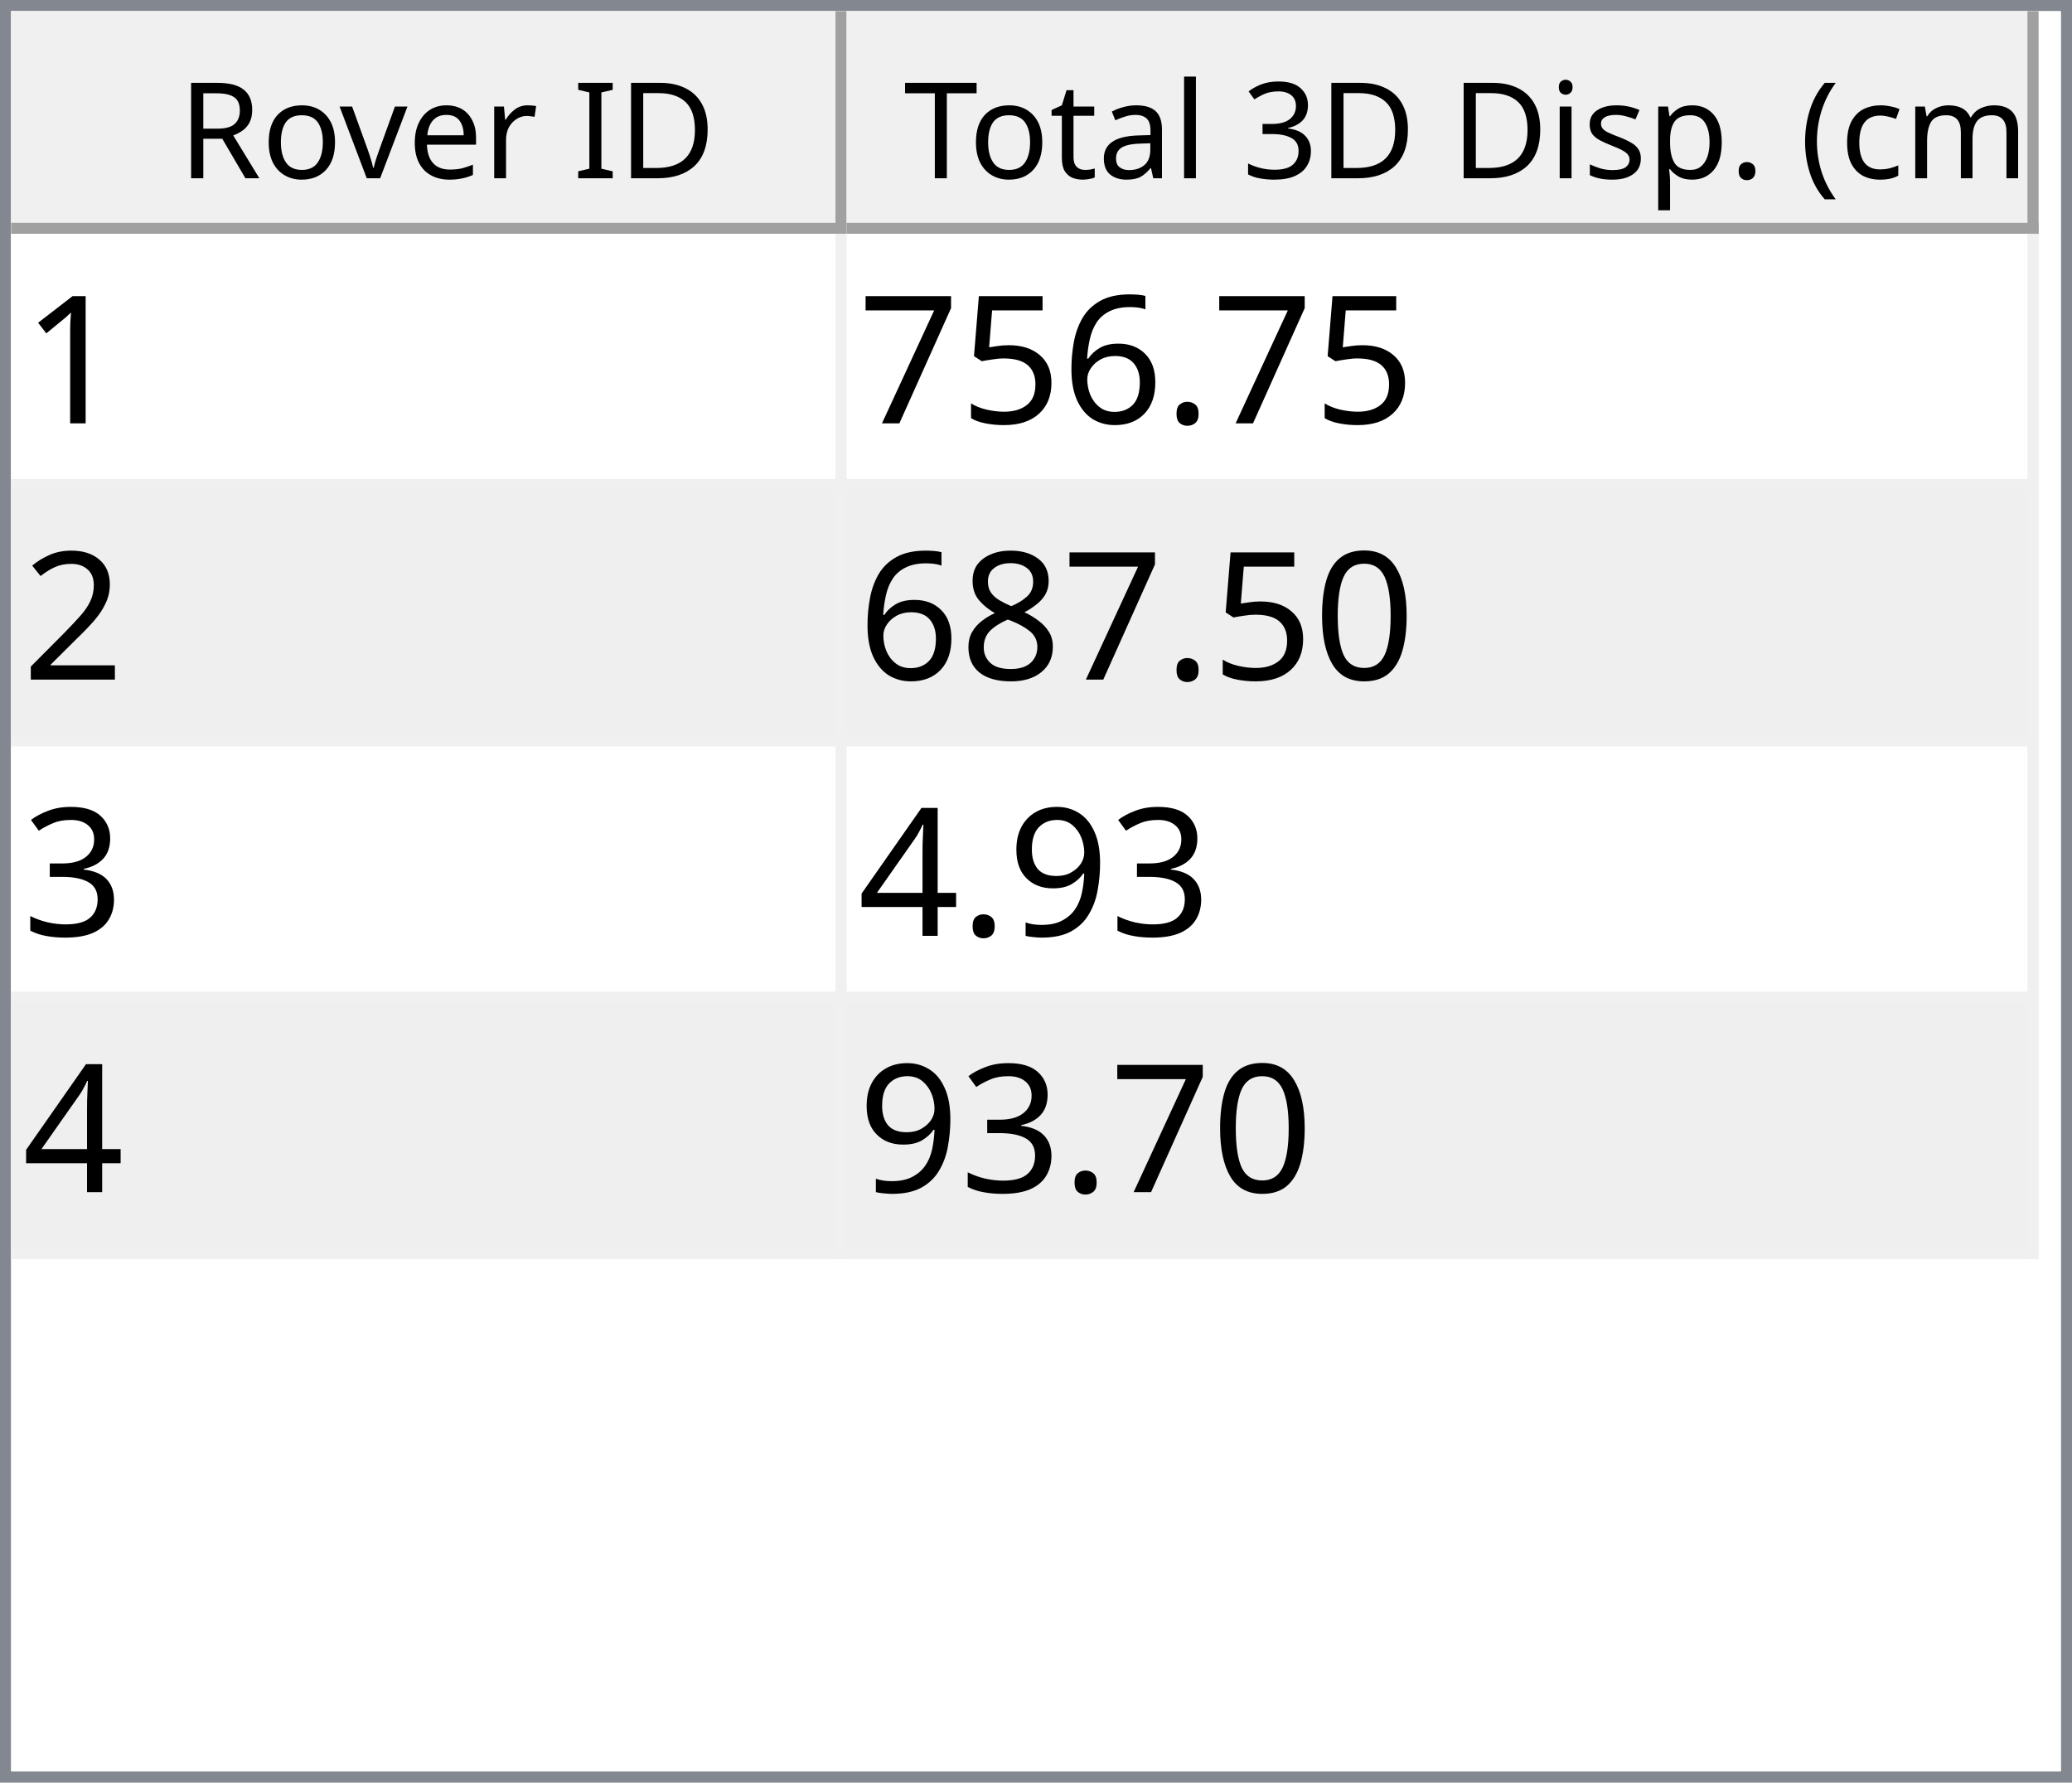
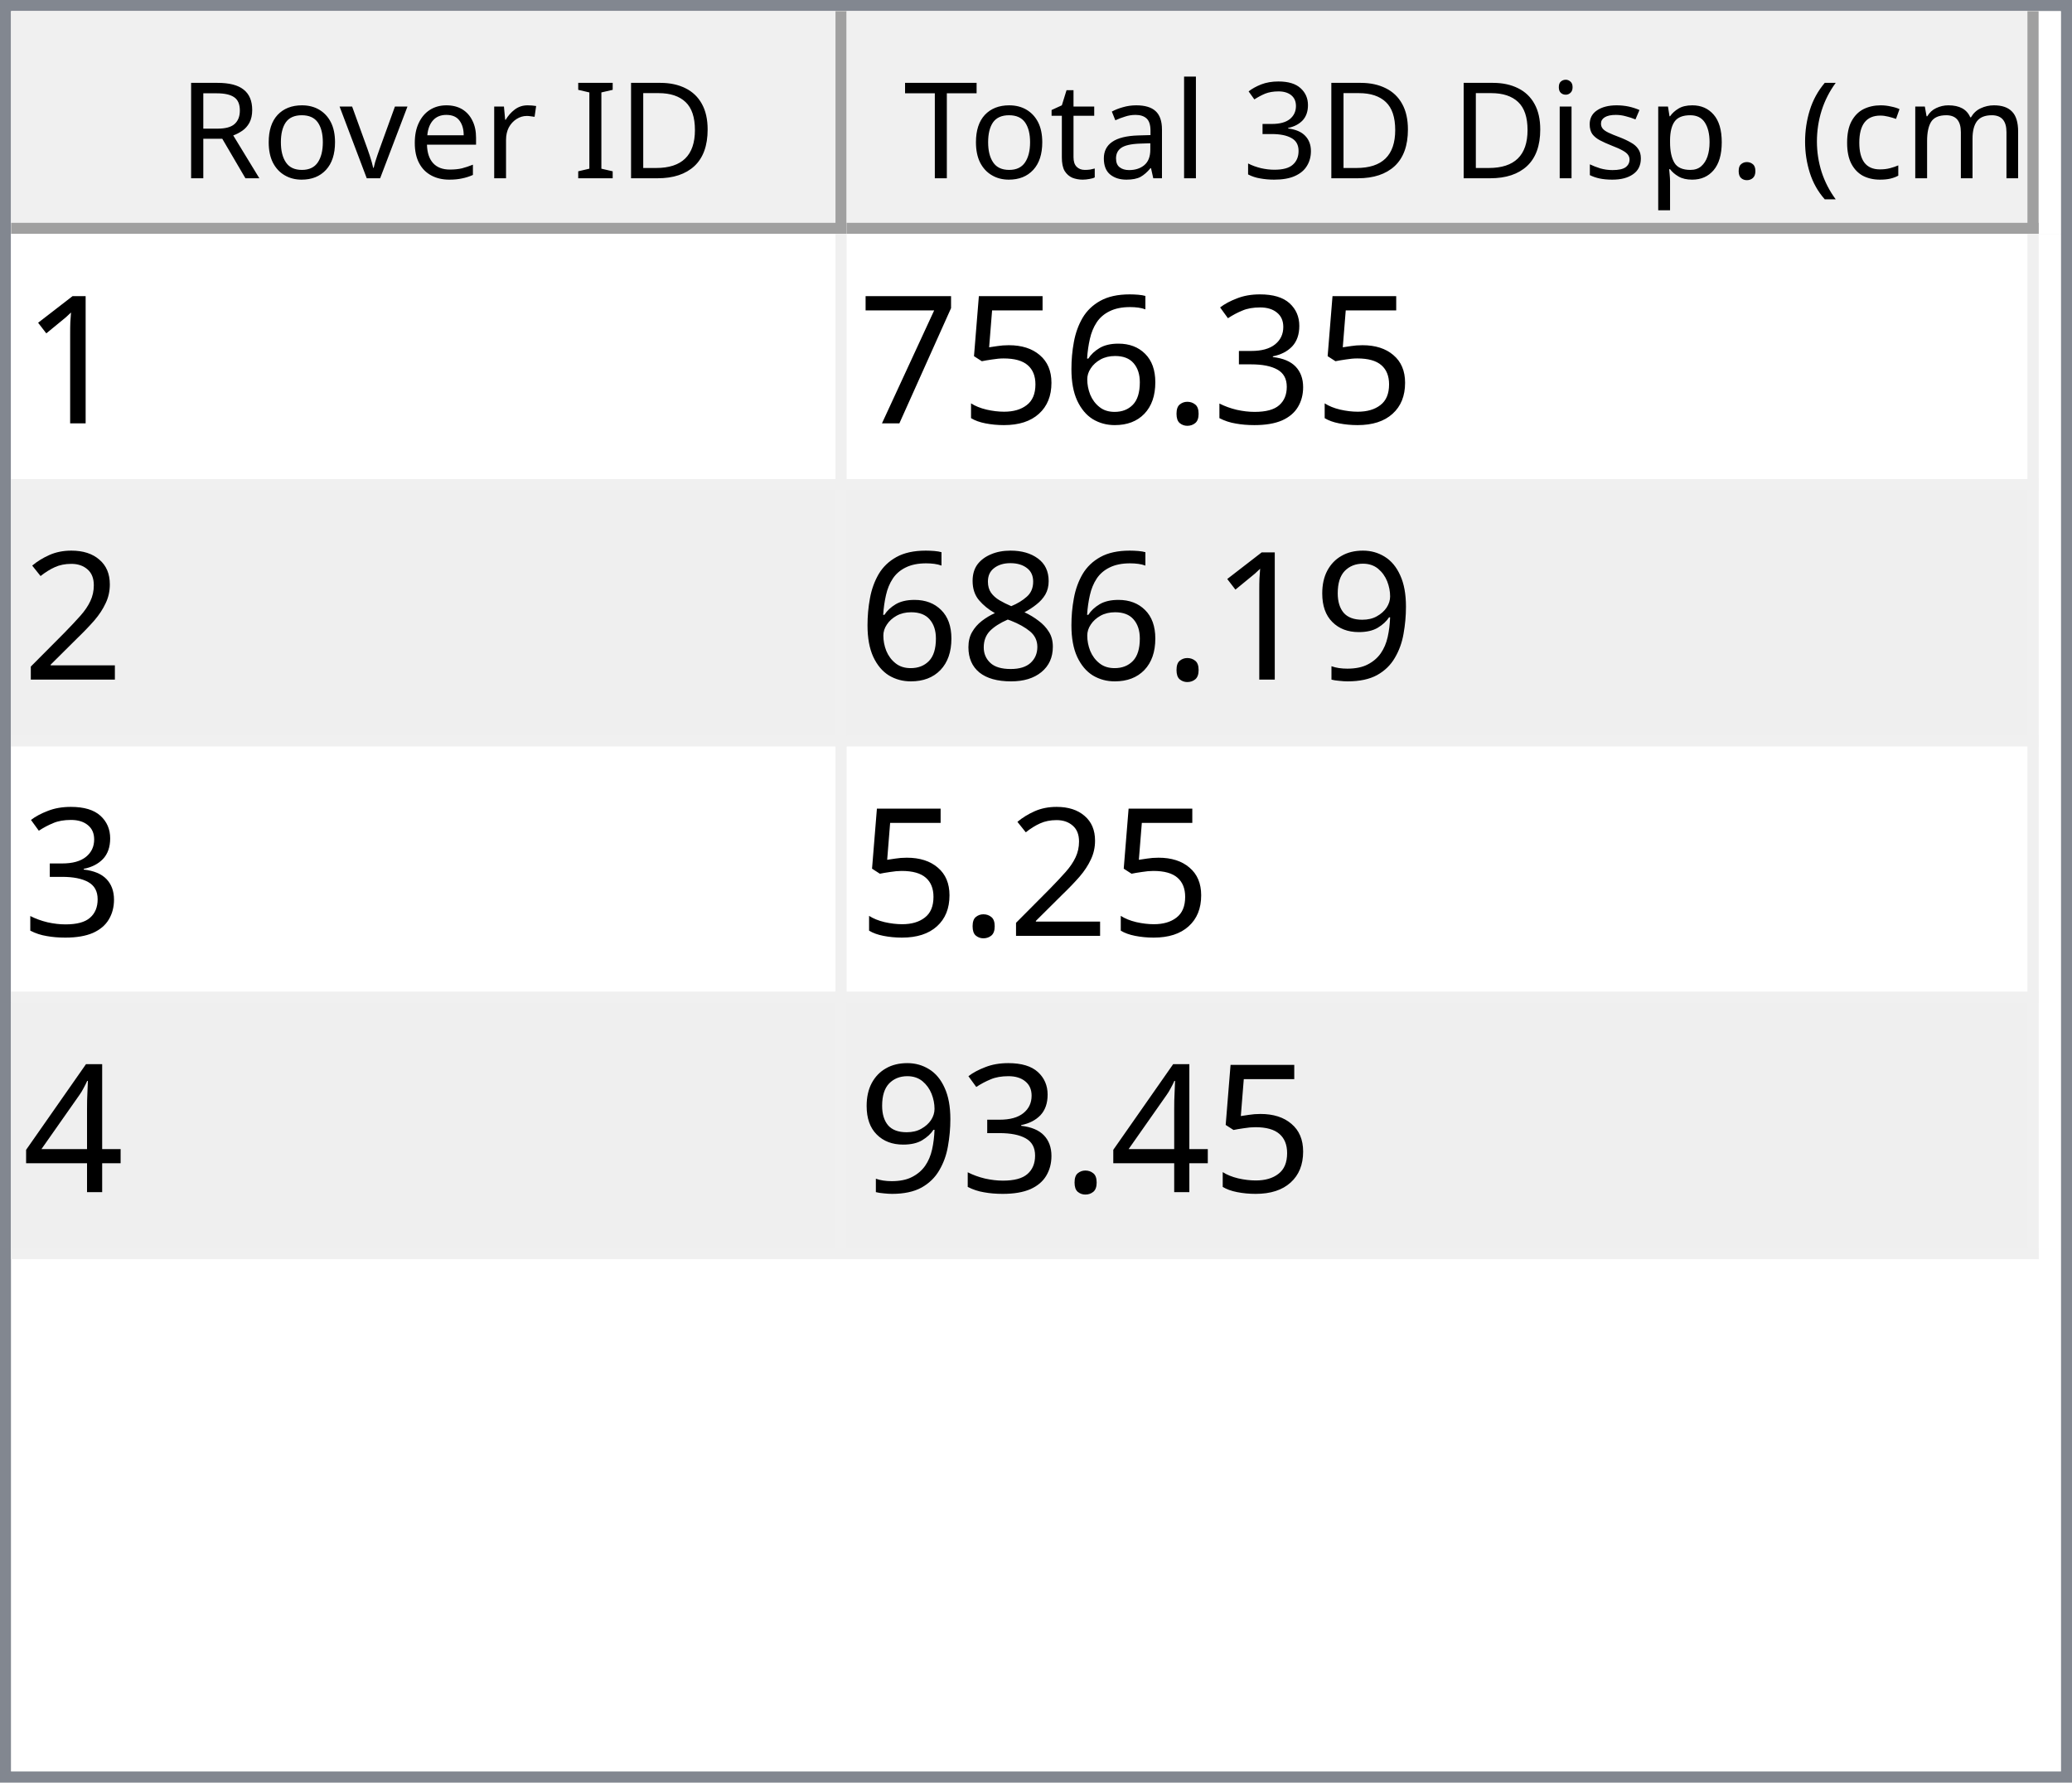
<svg xmlns="http://www.w3.org/2000/svg" style="fill-opacity:1; color-rendering:auto; color-interpolation:auto; text-rendering:auto; stroke:black; stroke-linecap:square; stroke-miterlimit:10; shape-rendering:auto; stroke-opacity:1; fill:black; stroke-dasharray:none; font-weight:normal; stroke-width:1; font-family:'Dialog'; font-style:normal; stroke-linejoin:miter; font-size:12px; stroke-dashoffset:0; image-rendering:auto;" width="186" height="160">
  <defs id="genericDefs" />
  <g>
    <defs id="defs1">
      <clipPath clipPathUnits="userSpaceOnUse" id="clipPath1">
        <path d="M0 0 L186 0 L186 160 L0 160 L0 0 Z" />
      </clipPath>
      <clipPath clipPathUnits="userSpaceOnUse" id="clipPath2">
        <path d="M0 0 L0 160 L186 160 L186 0 Z" />
      </clipPath>
      <clipPath clipPathUnits="userSpaceOnUse" id="clipPath3">
        <path d="M0 0 L0 20 L184 20 L184 0 Z" />
      </clipPath>
      <clipPath clipPathUnits="userSpaceOnUse" id="clipPath4">
        <path d="M0 0 L0 20 L75 20 L75 0 Z" />
      </clipPath>
      <clipPath clipPathUnits="userSpaceOnUse" id="clipPath5">
        <path d="M1 1 L1 19 L74 19 L74 1 Z" />
      </clipPath>
      <clipPath clipPathUnits="userSpaceOnUse" id="clipPath6">
        <path d="M0 0 L0 18 L73 18 L73 0 Z" />
      </clipPath>
      <clipPath clipPathUnits="userSpaceOnUse" id="clipPath7">
        <path d="M-0.5 -0.5 L-0.5 19.5 L74.5 19.5 L74.5 -0.5 Z" />
      </clipPath>
      <clipPath clipPathUnits="userSpaceOnUse" id="clipPath8">
        <path d="M0 0 L0 20 L107 20 L107 0 Z" />
      </clipPath>
      <clipPath clipPathUnits="userSpaceOnUse" id="clipPath9">
        <path d="M1 1 L1 19 L106 19 L106 1 Z" />
      </clipPath>
      <clipPath clipPathUnits="userSpaceOnUse" id="clipPath10">
        <path d="M0 0 L0 18 L105 18 L105 0 Z" />
      </clipPath>
      <clipPath clipPathUnits="userSpaceOnUse" id="clipPath11">
        <path d="M-0.5 -0.5 L-0.5 19.5 L106.5 19.5 L106.5 -0.5 Z" />
      </clipPath>
      <clipPath clipPathUnits="userSpaceOnUse" id="clipPath12">
        <path d="M0 0 L0 138 L184 138 L184 0 Z" />
      </clipPath>
      <clipPath clipPathUnits="userSpaceOnUse" id="clipPath13">
        <path d="M0 0 L0 92 L182 92 L182 0 Z" />
      </clipPath>
      <clipPath clipPathUnits="userSpaceOnUse" id="clipPath14">
        <path d="M-0.5 -0.5 L-0.5 91.5 L181.5 91.5 L181.5 -0.5 Z" />
      </clipPath>
      <clipPath clipPathUnits="userSpaceOnUse" id="clipPath15">
        <path d="M0 0 L0 22 L74 22 L74 0 Z" />
      </clipPath>
      <clipPath clipPathUnits="userSpaceOnUse" id="clipPath16">
        <path d="M0 0 L0 22 L106 22 L106 0 Z" />
      </clipPath>
      <font horiz-adv-x="64.551" id="font1">
        <font-face ascent="107.91" descent="25.098" units-per-em="100" style="font-style:normal; font-family:Segoe UI; font-weight:normal;" />
        <missing-glyph horiz-adv-x="64.551" d="M8.109 0 L8.109 68.266 L56.453 68.266 L56.453 0 L8.109 0 ZM15.328 7.234 L49.219 7.234 L49.219 61.031 L15.328 61.031 L15.328 7.234 Z" />
        <glyph unicode="D" horiz-adv-x="70.117" d="M9.188 0 L9.188 70.016 L28.516 70.016 Q65.531 70.016 65.531 35.891 Q65.531 19.672 55.25 9.836 Q44.969 0 27.734 0 L9.188 0 ZM17.391 62.594 L17.391 7.422 L27.828 7.422 Q41.609 7.422 49.273 14.797 Q56.938 22.172 56.938 35.688 Q56.938 62.594 28.328 62.594 L17.391 62.594 Z" />
        <glyph unicode="I" horiz-adv-x="26.611" d="M17.391 0 L9.188 0 L9.188 70.016 L17.391 70.016 L17.391 0 Z" />
        <glyph unicode=" " horiz-adv-x="27.393" d="" />
        <glyph unicode="r" horiz-adv-x="34.766" d="M34.188 41.891 Q32.078 43.5 28.125 43.5 Q23 43.5 19.555 38.672 Q16.109 33.844 16.109 25.484 L16.109 0 L8.109 0 L8.109 50 L16.109 50 L16.109 39.703 L16.312 39.703 Q18.016 44.969 21.531 47.922 Q25.047 50.875 29.391 50.875 Q32.516 50.875 34.188 50.203 L34.188 41.891 Z" />
        <glyph unicode="e" horiz-adv-x="52.295" d="M48.297 23 L12.984 23 Q13.188 14.656 17.484 10.109 Q21.781 5.562 29.297 5.562 Q37.75 5.562 44.828 11.141 L44.828 3.609 Q38.234 -1.172 27.391 -1.172 Q16.797 -1.172 10.742 5.641 Q4.688 12.453 4.688 24.812 Q4.688 36.469 11.305 43.82 Q17.922 51.172 27.734 51.172 Q37.547 51.172 42.922 44.828 Q48.297 38.484 48.297 27.203 L48.297 23 ZM40.094 29.781 Q40.047 36.719 36.75 40.578 Q33.453 44.438 27.594 44.438 Q21.922 44.438 17.969 40.383 Q14.016 36.328 13.094 29.781 L40.094 29.781 Z" />
        <glyph unicode="v" horiz-adv-x="47.9" d="M47.406 50 L27.484 0 L19.625 0 L0.688 50 L9.469 50 L22.172 13.672 Q23.578 9.672 23.922 6.688 L24.125 6.688 Q24.609 10.453 25.688 13.484 L38.969 50 L47.406 50 Z" />
        <glyph unicode="o" horiz-adv-x="58.594" d="M29 -1.172 Q17.922 -1.172 11.305 5.836 Q4.688 12.844 4.688 24.422 Q4.688 37.016 11.57 44.094 Q18.453 51.172 30.172 51.172 Q41.359 51.172 47.633 44.289 Q53.906 37.406 53.906 25.203 Q53.906 13.234 47.141 6.031 Q40.375 -1.172 29 -1.172 ZM29.594 44.438 Q21.875 44.438 17.383 39.188 Q12.891 33.938 12.891 24.703 Q12.891 15.828 17.43 10.695 Q21.969 5.562 29.594 5.562 Q37.359 5.562 41.531 10.594 Q45.703 15.625 45.703 24.906 Q45.703 34.281 41.531 39.359 Q37.359 44.438 29.594 44.438 Z" />
        <glyph unicode="R" horiz-adv-x="59.814" d="M59.375 0 L49.609 0 L37.891 19.625 Q36.281 22.359 34.766 24.289 Q33.25 26.219 31.664 27.438 Q30.078 28.656 28.25 29.219 Q26.422 29.781 24.125 29.781 L17.391 29.781 L17.391 0 L9.188 0 L9.188 70.016 L30.078 70.016 Q34.672 70.016 38.555 68.867 Q42.438 67.719 45.289 65.375 Q48.141 63.031 49.758 59.547 Q51.375 56.062 51.375 51.375 Q51.375 47.703 50.273 44.656 Q49.172 41.609 47.148 39.211 Q45.125 36.812 42.266 35.133 Q39.406 33.453 35.844 32.516 L35.844 32.328 Q37.594 31.547 38.891 30.547 Q40.188 29.547 41.359 28.18 Q42.531 26.812 43.68 25.078 Q44.828 23.344 46.234 21.047 L59.375 0 ZM17.391 62.594 L17.391 37.203 L28.516 37.203 Q31.594 37.203 34.203 38.133 Q36.812 39.062 38.719 40.797 Q40.625 42.531 41.703 45.047 Q42.781 47.562 42.781 50.688 Q42.781 56.297 39.141 59.445 Q35.5 62.594 28.609 62.594 L17.391 62.594 Z" />
        <glyph unicode=")" horiz-adv-x="30.176" d="M8.297 -15.922 L1.172 -15.922 Q16.406 2.344 16.406 26.812 Q16.406 51.469 1.078 70.016 L8.297 70.016 Q23.531 52.156 23.531 26.703 Q23.531 1.375 8.297 -15.922 Z" />
        <glyph unicode="m" horiz-adv-x="86.133" d="M79.109 0 L71.094 0 L71.094 28.719 Q71.094 37.016 68.531 40.727 Q65.969 44.438 59.906 44.438 Q54.781 44.438 51.195 39.75 Q47.609 35.062 47.609 28.516 L47.609 0 L39.594 0 L39.594 29.688 Q39.594 44.438 28.219 44.438 Q22.953 44.438 19.531 40.016 Q16.109 35.594 16.109 28.516 L16.109 0 L8.109 0 L8.109 50 L16.109 50 L16.109 42.094 L16.312 42.094 Q21.625 51.172 31.844 51.172 Q36.969 51.172 40.773 48.312 Q44.578 45.453 46 40.828 Q51.562 51.172 62.594 51.172 Q79.109 51.172 79.109 30.812 L79.109 0 Z" />
        <glyph unicode="c" horiz-adv-x="46.191" d="M42.188 2.297 Q36.422 -1.172 28.516 -1.172 Q17.828 -1.172 11.258 5.789 Q4.688 12.75 4.688 23.828 Q4.688 36.188 11.766 43.68 Q18.844 51.172 30.672 51.172 Q37.25 51.172 42.281 48.734 L42.281 40.531 Q36.719 44.438 30.375 44.438 Q22.703 44.438 17.797 38.945 Q12.891 33.453 12.891 24.516 Q12.891 15.719 17.508 10.641 Q22.125 5.562 29.891 5.562 Q36.422 5.562 42.188 9.906 L42.188 2.297 Z" />
        <glyph unicode="(" horiz-adv-x="30.176" d="M29.109 -15.922 L21.969 -15.922 Q6.844 1.375 6.844 26.703 Q6.844 52.156 21.969 70.016 L29.203 70.016 Q13.875 51.469 13.875 26.812 Q13.875 2.344 29.109 -15.922 Z" />
        <glyph unicode="." horiz-adv-x="21.68" d="M10.891 -1.078 Q8.641 -1.078 7.055 0.539 Q5.469 2.156 5.469 4.391 Q5.469 6.641 7.055 8.273 Q8.641 9.906 10.891 9.906 Q13.188 9.906 14.797 8.273 Q16.406 6.641 16.406 4.391 Q16.406 2.156 14.797 0.539 Q13.188 -1.078 10.891 -1.078 Z" />
        <glyph unicode="p" horiz-adv-x="58.789" d="M16.312 7.234 L16.109 7.234 L16.109 -23 L8.109 -23 L8.109 50 L16.109 50 L16.109 41.219 L16.312 41.219 Q22.219 51.172 33.594 51.172 Q43.266 51.172 48.688 44.461 Q54.109 37.75 54.109 26.469 Q54.109 13.922 48 6.375 Q41.891 -1.172 31.297 -1.172 Q21.578 -1.172 16.312 7.234 ZM16.109 27.391 L16.109 20.406 Q16.109 14.203 20.141 9.883 Q24.172 5.562 30.375 5.562 Q37.641 5.562 41.773 11.133 Q45.906 16.703 45.906 26.609 Q45.906 34.969 42.047 39.703 Q38.188 44.438 31.594 44.438 Q24.609 44.438 20.359 39.578 Q16.109 34.719 16.109 27.391 Z" />
        <glyph unicode="s" horiz-adv-x="42.432" d="M5.078 1.812 L5.078 10.406 Q11.625 5.562 19.484 5.562 Q30.031 5.562 30.031 12.594 Q30.031 14.594 29.125 15.992 Q28.219 17.391 26.68 18.461 Q25.141 19.531 23.07 20.383 Q21 21.234 18.609 22.172 Q15.281 23.484 12.766 24.828 Q10.25 26.172 8.57 27.859 Q6.891 29.547 6.031 31.695 Q5.172 33.844 5.172 36.719 Q5.172 40.234 6.789 42.945 Q8.406 45.656 11.086 47.484 Q13.766 49.312 17.211 50.242 Q20.656 51.172 24.312 51.172 Q30.812 51.172 35.938 48.922 L35.938 40.828 Q30.422 44.438 23.25 44.438 Q21 44.438 19.195 43.922 Q17.391 43.406 16.094 42.477 Q14.797 41.547 14.086 40.258 Q13.375 38.969 13.375 37.406 Q13.375 35.453 14.086 34.133 Q14.797 32.812 16.164 31.789 Q17.531 30.766 19.484 29.938 Q21.438 29.109 23.922 28.125 Q27.25 26.859 29.883 25.516 Q32.516 24.172 34.375 22.484 Q36.234 20.797 37.234 18.602 Q38.234 16.406 38.234 13.375 Q38.234 9.672 36.602 6.938 Q34.969 4.203 32.234 2.398 Q29.5 0.594 25.93 -0.289 Q22.359 -1.172 18.453 -1.172 Q10.75 -1.172 5.078 1.812 Z" />
        <glyph unicode="i" horiz-adv-x="24.219" d="M12.203 62.703 Q10.062 62.703 8.547 64.164 Q7.031 65.625 7.031 67.875 Q7.031 70.125 8.547 71.609 Q10.062 73.094 12.203 73.094 Q14.406 73.094 15.945 71.609 Q17.484 70.125 17.484 67.875 Q17.484 65.719 15.945 64.211 Q14.406 62.703 12.203 62.703 ZM16.109 0 L8.109 0 L8.109 50 L16.109 50 L16.109 0 Z" />
        <glyph unicode="3" horiz-adv-x="53.906" d="M46.531 19.828 Q46.531 15.094 44.75 11.211 Q42.969 7.328 39.719 4.57 Q36.469 1.812 31.93 0.297 Q27.391 -1.219 21.922 -1.219 Q11.922 -1.219 6 2.594 L6 11.188 Q13.094 5.609 22.219 5.609 Q25.875 5.609 28.828 6.539 Q31.781 7.469 33.906 9.227 Q36.031 10.984 37.18 13.477 Q38.328 15.969 38.328 19.094 Q38.328 32.812 18.797 32.812 L12.984 32.812 L12.984 39.594 L18.5 39.594 Q35.797 39.594 35.797 52.484 Q35.797 64.406 22.609 64.406 Q15.188 64.406 8.688 59.422 L8.688 67.188 Q15.375 71.188 24.609 71.188 Q29 71.188 32.57 69.969 Q36.141 68.75 38.68 66.555 Q41.219 64.359 42.609 61.281 Q44 58.203 44 54.5 Q44 40.672 30.031 36.719 L30.031 36.531 Q33.594 36.141 36.625 34.797 Q39.656 33.453 41.852 31.305 Q44.047 29.156 45.289 26.25 Q46.531 23.344 46.531 19.828 Z" />
        <glyph unicode="l" horiz-adv-x="24.219" d="M16.109 0 L8.109 0 L8.109 74.031 L16.109 74.031 L16.109 0 Z" />
        <glyph unicode="a" horiz-adv-x="50.879" d="M43.891 0 L35.891 0 L35.891 7.812 L35.688 7.812 Q30.469 -1.172 20.312 -1.172 Q12.844 -1.172 8.617 2.781 Q4.391 6.734 4.391 13.281 Q4.391 27.297 20.906 29.594 L35.891 31.688 Q35.891 44.438 25.594 44.438 Q16.547 44.438 9.281 38.281 L9.281 46.484 Q16.656 51.172 26.266 51.172 Q43.891 51.172 43.891 32.516 L43.891 0 ZM35.891 25.297 L23.828 23.641 Q18.266 22.859 15.43 20.875 Q12.594 18.891 12.594 13.875 Q12.594 10.203 15.211 7.883 Q17.828 5.562 22.172 5.562 Q28.125 5.562 32.008 9.742 Q35.891 13.922 35.891 20.312 L35.891 25.297 Z" />
        <glyph unicode="t" horiz-adv-x="33.887" d="M31.297 0.484 Q28.469 -1.078 23.828 -1.078 Q10.688 -1.078 10.688 13.578 L10.688 43.172 L2.094 43.172 L2.094 50 L10.688 50 L10.688 62.203 L18.703 64.797 L18.703 50 L31.297 50 L31.297 43.172 L18.703 43.172 L18.703 14.984 Q18.703 9.969 20.414 7.82 Q22.125 5.672 26.078 5.672 Q29.109 5.672 31.297 7.328 L31.297 0.484 Z" />
        <glyph unicode="T" horiz-adv-x="52.393" d="M50.594 62.594 L30.375 62.594 L30.375 0 L22.172 0 L22.172 62.594 L2 62.594 L2 70.016 L50.594 70.016 L50.594 62.594 Z" />
      </font>
      <font horiz-adv-x="75.0" id="font2">
        <font-face ascent="100.537" descent="21.973" units-per-em="100" style="font-style:normal; font-family:sans-serif; font-weight:normal;" />
        <missing-glyph horiz-adv-x="75.0" d="M12.5 0 L12.5 62.5 L62.5 62.5 L62.5 0 L12.5 0 ZM14.062 1.562 L60.938 1.562 L60.938 60.938 L14.062 60.938 L14.062 1.562 Z" />
        <glyph unicode="1" horiz-adv-x="55.615" d="M37.25 0 L28.469 0 L28.469 56 Q25.297 52.984 20.141 49.953 Q14.984 46.922 10.891 45.406 L10.891 53.906 Q18.266 57.375 23.781 62.305 Q29.297 67.234 31.594 71.875 L37.25 71.875 L37.25 0 Z" />
+         <glyph unicode="3" horiz-adv-x="55.615" d="M4.203 18.891 L12.984 20.062 Q14.5 12.594 18.141 9.297 Q21.781 6 27 6 Q33.203 6 37.477 10.297 Q41.75 14.594 41.75 20.953 Q41.75 27 37.797 30.93 Q33.844 34.859 27.734 34.859 Q25.25 34.859 21.531 33.891 L22.516 41.609 Q23.391 41.5 23.922 41.5 Q29.547 41.5 34.039 44.43 Q38.531 47.359 38.531 53.469 Q38.531 58.297 35.258 61.477 Q31.984 64.656 26.812 64.656 Q21.688 64.656 18.266 61.43 Q14.844 58.203 13.875 51.766 L5.078 53.328 Q6.688 62.156 12.398 67.016 Q18.109 71.875 26.609 71.875 Q32.469 71.875 37.398 69.359 Q42.328 66.844 44.945 62.5 Q47.562 58.156 47.562 53.266 Q47.562 48.641 45.07 44.828 Q42.578 41.016 37.703 38.766 Q44.047 37.312 47.562 32.695 Q51.078 28.078 51.078 21.141 Q51.078 11.766 44.242 5.25 Q37.406 -1.266 26.953 -1.266 Q17.531 -1.266 11.305 4.352 Q5.078 9.969 4.203 18.891 Z" />
        <glyph unicode="." horiz-adv-x="27.783" d="M9.078 0 L9.078 10.016 L19.094 10.016 L19.094 0 L9.078 0 Z" />
        <glyph unicode="6" horiz-adv-x="55.615" d="M49.75 54.047 L41.016 53.375 Q39.844 58.547 37.703 60.891 Q34.125 64.656 28.906 64.656 Q24.703 64.656 21.531 62.312 Q17.391 59.281 14.992 53.469 Q12.594 47.656 12.5 36.922 Q15.672 41.75 20.266 44.094 Q24.859 46.438 29.891 46.438 Q38.672 46.438 44.852 39.969 Q51.031 33.5 51.031 23.25 Q51.031 16.5 48.125 10.719 Q45.219 4.938 40.141 1.859 Q35.062 -1.219 28.609 -1.219 Q17.625 -1.219 10.695 6.859 Q3.766 14.938 3.766 33.5 Q3.766 54.25 11.422 63.672 Q18.109 71.875 29.438 71.875 Q37.891 71.875 43.289 67.141 Q48.688 62.406 49.75 54.047 ZM13.875 23.188 Q13.875 18.656 15.797 14.508 Q17.719 10.359 21.188 8.18 Q24.656 6 28.469 6 Q34.031 6 38.039 10.492 Q42.047 14.984 42.047 22.703 Q42.047 30.125 38.086 34.398 Q34.125 38.672 28.125 38.672 Q22.172 38.672 18.023 34.398 Q13.875 30.125 13.875 23.188 Z" />
        <glyph unicode="5" horiz-adv-x="55.615" d="M4.156 18.75 L13.375 19.531 Q14.406 12.797 18.141 9.398 Q21.875 6 27.156 6 Q33.5 6 37.891 10.789 Q42.281 15.578 42.281 23.484 Q42.281 31 38.062 35.352 Q33.844 39.703 27 39.703 Q22.75 39.703 19.336 37.773 Q15.922 35.844 13.969 32.766 L5.719 33.844 L12.641 70.609 L48.25 70.609 L48.25 62.203 L19.672 62.203 L15.828 42.969 Q22.266 47.469 29.344 47.469 Q38.719 47.469 45.164 40.969 Q51.609 34.469 51.609 24.266 Q51.609 14.547 45.953 7.469 Q39.062 -1.219 27.156 -1.219 Q17.391 -1.219 11.211 4.25 Q5.031 9.719 4.156 18.75 Z" />
        <glyph unicode="7" horiz-adv-x="55.615" d="M4.734 62.203 L4.734 70.656 L51.078 70.656 L51.078 63.812 Q44.234 56.547 37.523 44.484 Q30.812 32.422 27.156 19.672 Q24.516 10.688 23.781 0 L14.75 0 Q14.891 8.453 18.062 20.414 Q21.234 32.375 27.172 43.484 Q33.109 54.594 39.797 62.203 L4.734 62.203 Z" />
        <glyph unicode="2" horiz-adv-x="55.615" d="M50.344 8.453 L50.344 0 L3.031 0 Q2.938 3.172 4.047 6.109 Q5.859 10.938 9.836 15.625 Q13.812 20.312 21.344 26.469 Q33.016 36.031 37.117 41.625 Q41.219 47.219 41.219 52.203 Q41.219 57.422 37.477 61.008 Q33.734 64.594 27.734 64.594 Q21.391 64.594 17.578 60.789 Q13.766 56.984 13.719 50.25 L4.688 51.172 Q5.609 61.281 11.664 66.578 Q17.719 71.875 27.938 71.875 Q38.234 71.875 44.242 66.164 Q50.25 60.453 50.25 52 Q50.25 47.703 48.492 43.555 Q46.734 39.406 42.656 34.812 Q38.578 30.219 29.109 22.219 Q21.188 15.578 18.945 13.211 Q16.703 10.844 15.234 8.453 L50.344 8.453 Z" />
-         <glyph unicode="0" horiz-adv-x="55.615" d="M4.156 35.297 Q4.156 48 6.766 55.742 Q9.375 63.484 14.523 67.68 Q19.672 71.875 27.484 71.875 Q33.25 71.875 37.594 69.555 Q41.938 67.234 44.773 62.867 Q47.609 58.5 49.219 52.227 Q50.828 45.953 50.828 35.297 Q50.828 22.703 48.242 14.969 Q45.656 7.234 40.508 3.008 Q35.359 -1.219 27.484 -1.219 Q17.141 -1.219 11.234 6.203 Q4.156 15.141 4.156 35.297 ZM13.188 35.297 Q13.188 17.672 17.312 11.836 Q21.438 6 27.484 6 Q33.547 6 37.672 11.859 Q41.797 17.719 41.797 35.297 Q41.797 52.984 37.672 58.789 Q33.547 64.594 27.391 64.594 Q21.344 64.594 17.719 59.469 Q13.188 52.938 13.188 35.297 Z" />
+         <glyph unicode="9" horiz-adv-x="55.615" d="M5.469 16.547 L13.922 17.328 Q14.984 11.375 18.016 8.688 Q21.047 6 25.781 6 Q29.828 6 32.883 7.859 Q35.938 9.719 37.891 12.82 Q39.844 15.922 41.164 21.195 Q42.484 26.469 42.484 31.938 Q42.484 32.516 42.438 33.688 Q39.797 29.5 35.234 26.883 Q30.672 24.266 25.344 24.266 Q16.453 24.266 10.305 30.711 Q4.156 37.156 4.156 47.703 Q4.156 58.594 10.578 65.234 Q17 71.875 26.656 71.875 Q33.641 71.875 39.43 68.117 Q45.219 64.359 48.219 57.398 Q51.219 50.438 51.219 37.25 Q51.219 23.531 48.242 15.406 Q45.266 7.281 39.383 3.031 Q33.5 -1.219 25.594 -1.219 Q17.188 -1.219 11.867 3.445 Q6.547 8.109 5.469 16.547 ZM41.453 48.141 Q41.453 55.719 37.43 60.156 Q33.406 64.594 27.734 64.594 Q21.875 64.594 17.531 59.812 Q13.188 55.031 13.188 47.406 Q13.188 40.578 17.312 36.305 Q21.438 32.031 27.484 32.031 Q33.594 32.031 37.523 36.305 Q41.453 40.578 41.453 48.141 Z" />
        <glyph unicode="8" horiz-adv-x="55.615" d="M17.672 38.812 Q12.203 40.828 9.57 44.539 Q6.938 48.25 6.938 53.422 Q6.938 61.234 12.555 66.555 Q18.172 71.875 27.484 71.875 Q36.859 71.875 42.578 66.43 Q48.297 60.984 48.297 53.172 Q48.297 48.188 45.68 44.508 Q43.062 40.828 37.75 38.812 Q44.344 36.672 47.781 31.883 Q51.219 27.094 51.219 20.453 Q51.219 11.281 44.727 5.031 Q38.234 -1.219 27.641 -1.219 Q17.047 -1.219 10.547 5.055 Q4.047 11.328 4.047 20.703 Q4.047 27.688 7.594 32.398 Q11.141 37.109 17.672 38.812 ZM15.922 53.719 Q15.922 48.641 19.195 45.414 Q22.469 42.188 27.688 42.188 Q32.766 42.188 36.016 45.383 Q39.266 48.578 39.266 53.219 Q39.266 58.062 35.914 61.359 Q32.562 64.656 27.594 64.656 Q22.562 64.656 19.242 61.43 Q15.922 58.203 15.922 53.719 ZM13.094 20.656 Q13.094 16.891 14.875 13.375 Q16.656 9.859 20.172 7.93 Q23.688 6 27.734 6 Q34.031 6 38.133 10.055 Q42.234 14.109 42.234 20.359 Q42.234 26.703 38.016 30.859 Q33.797 35.016 27.438 35.016 Q21.234 35.016 17.164 30.914 Q13.094 26.812 13.094 20.656 Z" />
-         <glyph unicode="3" horiz-adv-x="55.615" d="M4.203 18.891 L12.984 20.062 Q14.5 12.594 18.141 9.297 Q21.781 6 27 6 Q33.203 6 37.477 10.297 Q41.75 14.594 41.75 20.953 Q41.75 27 37.797 30.93 Q33.844 34.859 27.734 34.859 Q25.25 34.859 21.531 33.891 L22.516 41.609 Q23.391 41.5 23.922 41.5 Q29.547 41.5 34.039 44.43 Q38.531 47.359 38.531 53.469 Q38.531 58.297 35.258 61.477 Q31.984 64.656 26.812 64.656 Q21.688 64.656 18.266 61.43 Q14.844 58.203 13.875 51.766 L5.078 53.328 Q6.688 62.156 12.398 67.016 Q18.109 71.875 26.609 71.875 Q32.469 71.875 37.398 69.359 Q42.328 66.844 44.945 62.5 Q47.562 58.156 47.562 53.266 Q47.562 48.641 45.07 44.828 Q42.578 41.016 37.703 38.766 Q44.047 37.312 47.562 32.695 Q51.078 28.078 51.078 21.141 Q51.078 11.766 44.242 5.25 Q37.406 -1.266 26.953 -1.266 Q17.531 -1.266 11.305 4.352 Q5.078 9.969 4.203 18.891 Z" />
-         <glyph unicode="9" horiz-adv-x="55.615" d="M5.469 16.547 L13.922 17.328 Q14.984 11.375 18.016 8.688 Q21.047 6 25.781 6 Q29.828 6 32.883 7.859 Q35.938 9.719 37.891 12.82 Q39.844 15.922 41.164 21.195 Q42.484 26.469 42.484 31.938 Q42.484 32.516 42.438 33.688 Q39.797 29.5 35.234 26.883 Q30.672 24.266 25.344 24.266 Q16.453 24.266 10.305 30.711 Q4.156 37.156 4.156 47.703 Q4.156 58.594 10.578 65.234 Q17 71.875 26.656 71.875 Q33.641 71.875 39.43 68.117 Q45.219 64.359 48.219 57.398 Q51.219 50.438 51.219 37.25 Q51.219 23.531 48.242 15.406 Q45.266 7.281 39.383 3.031 Q33.5 -1.219 25.594 -1.219 Q17.188 -1.219 11.867 3.445 Q6.547 8.109 5.469 16.547 ZM41.453 48.141 Q41.453 55.719 37.43 60.156 Q33.406 64.594 27.734 64.594 Q21.875 64.594 17.531 59.812 Q13.188 55.031 13.188 47.406 Q13.188 40.578 17.312 36.305 Q21.438 32.031 27.484 32.031 Q33.594 32.031 37.523 36.305 Q41.453 40.578 41.453 48.141 Z" />
        <glyph unicode="4" horiz-adv-x="55.615" d="M32.328 0 L32.328 17.141 L1.266 17.141 L1.266 25.203 L33.938 71.578 L41.109 71.578 L41.109 25.203 L50.781 25.203 L50.781 17.141 L41.109 17.141 L41.109 0 L32.328 0 ZM32.328 25.203 L32.328 57.469 L9.906 25.203 L32.328 25.203 Z" />
      </font>
    </defs>
    <g style="fill:white; stroke:white;">
      <rect x="0" y="0" width="186" style="clip-path:url(#clipPath1); stroke:none;" height="160" />
    </g>
    <g style="fill:white; text-rendering:optimizeSpeed; color-rendering:optimizeSpeed; image-rendering:optimizeSpeed; shape-rendering:crispEdges; stroke:white; color-interpolation:sRGB;">
      <rect x="0" width="186" height="160" y="0" style="stroke:none;" />
      <path style="stroke:none;" d="M0 160 L186 160 L186 0 L0 0 Z" />
    </g>
    <g style="fill:rgb(240,240,240); font-family:'Segoe UI'; stroke:rgb(240,240,240);">
      <rect x="0" y="0" width="186" style="clip-path:url(#clipPath2); stroke:none;" height="160" />
    </g>
    <g style="fill:rgb(130,135,144); font-family:'Segoe UI'; stroke:rgb(130,135,144);">
      <path d="M0 0 L186 0 L186 160 L0 160 L0 0 ZM1 1 L185 1 L185 159 L1 159 L1 1 Z" style="fill-rule:evenodd; clip-path:url(#clipPath2); stroke:none;" />
    </g>
    <g style="fill:white; font-family:'Segoe UI'; stroke:white;" transform="translate(1,1)">
      <rect x="0" y="0" width="184" style="clip-path:url(#clipPath3); stroke:none;" height="20" />
    </g>
    <g style="fill:rgb(240,240,240); font-family:'Segoe UI'; stroke:rgb(240,240,240);" transform="translate(1,1)">
      <rect x="0" y="0" width="75" style="clip-path:url(#clipPath4); stroke:none;" height="20" />
    </g>
    <g style="font-family:'Segoe UI';" transform="translate(2,2)">
      <text x="14" xml:space="preserve" y="14" style="clip-path:url(#clipPath6); stroke:none;">Rover ID</text>
    </g>
    <g style="fill:rgb(160,160,160); font-family:'Segoe UI'; stroke:rgb(160,160,160); stroke-linejoin:bevel;" transform="translate(1.5,1.5)">
      <line x1="74" x2="74" y1="0" style="fill:none; clip-path:url(#clipPath7);" y2="19" />
    </g>
    <g style="fill:rgb(160,160,160); font-family:'Segoe UI'; stroke:rgb(160,160,160); stroke-linejoin:bevel;" transform="matrix(1,0,0,1,1,1) translate(0.5,0.5)">
      <line x1="0" x2="74" y1="19" style="fill:none; clip-path:url(#clipPath7);" y2="19" />
    </g>
    <g style="fill:rgb(240,240,240); font-family:'Segoe UI'; stroke:rgb(240,240,240);" transform="translate(76,1)">
      <rect x="0" y="0" width="107" style="clip-path:url(#clipPath8); stroke:none;" height="20" />
    </g>
    <g style="font-family:'Segoe UI';" transform="translate(77,2)">
      <text x="1" xml:space="preserve" y="14" style="clip-path:url(#clipPath10); stroke:none;"> Total 3D Disp. (cm)</text>
    </g>
    <g style="fill:rgb(160,160,160); font-family:'Segoe UI'; stroke:rgb(160,160,160); stroke-linejoin:bevel;" transform="translate(76.5,1.5)">
      <line x1="106" x2="106" y1="0" style="fill:none; clip-path:url(#clipPath11);" y2="19" />
    </g>
    <g style="fill:rgb(160,160,160); font-family:'Segoe UI'; stroke:rgb(160,160,160); stroke-linejoin:bevel;" transform="matrix(1,0,0,1,76,1) translate(0.5,0.5)">
      <line x1="0" x2="106" y1="19" style="fill:none; clip-path:url(#clipPath11);" y2="19" />
    </g>
    <g style="fill:white; font-family:'Segoe UI'; stroke:white;" transform="translate(1,21)">
      <rect x="0" y="0" width="184" style="clip-path:url(#clipPath12); stroke:none;" height="138" />
    </g>
    <g style="fill:rgb(240,240,240); font-size:16px; font-family:sans-serif; stroke:rgb(240,240,240);" transform="translate(1,21)">
      <rect x="0" y="0" width="182" style="clip-path:url(#clipPath13); stroke:none;" height="92" />
      <line transform="translate(0.5,0.5)" x1="0" x2="181" y1="22" style="clip-path:url(#clipPath14); fill:none; stroke-linejoin:bevel;" y2="22" />
    </g>
    <g transform="matrix(1,0,0,1,1,21) translate(0.5,0.5)" style="fill:rgb(240,240,240); font-size:16px; font-family:sans-serif; stroke:rgb(240,240,240); stroke-linejoin:bevel;">
      <line x1="0" x2="181" y1="45" style="fill:none; clip-path:url(#clipPath14);" y2="45" />
    </g>
    <g transform="matrix(1,0,0,1,1,21) translate(0.5,0.5)" style="fill:rgb(240,240,240); font-size:16px; font-family:sans-serif; stroke:rgb(240,240,240); stroke-linejoin:bevel;">
      <line x1="0" x2="181" y1="68" style="fill:none; clip-path:url(#clipPath14);" y2="68" />
    </g>
    <g transform="matrix(1,0,0,1,1,21) translate(0.5,0.5)" style="fill:rgb(240,240,240); font-size:16px; font-family:sans-serif; stroke:rgb(240,240,240); stroke-linejoin:bevel;">
      <line x1="0" x2="181" y1="91" style="fill:none; clip-path:url(#clipPath14);" y2="91" />
    </g>
    <g transform="matrix(1,0,0,1,1,21) translate(0.5,0.5)" style="fill:rgb(240,240,240); font-size:16px; font-family:sans-serif; stroke:rgb(240,240,240); stroke-linejoin:bevel;">
      <line x1="74" x2="74" y1="0" style="fill:none; clip-path:url(#clipPath14);" y2="91" />
    </g>
    <g transform="matrix(1,0,0,1,1,21) translate(0.5,0.5)" style="fill:rgb(240,240,240); font-size:16px; font-family:sans-serif; stroke:rgb(240,240,240); stroke-linejoin:bevel;">
      <line x1="181" x2="181" y1="0" style="fill:none; clip-path:url(#clipPath14);" y2="91" />
    </g>
    <g style="fill:white; font-size:16px; font-family:sans-serif; stroke:white;" transform="matrix(1,0,0,1,1,21)">
      <rect x="0" y="0" width="74" style="clip-path:url(#clipPath15); stroke:none;" height="22" />
      <text x="1" y="17" style="fill:black; clip-path:url(#clipPath15); stroke:none;" xml:space="preserve">1</text>
    </g>
    <g style="fill:white; font-size:16px; font-family:sans-serif; stroke:white;" transform="matrix(1,0,0,1,1,21) translate(75,0)">
      <rect x="0" y="0" width="106" style="clip-path:url(#clipPath16); stroke:none;" height="22" />
-       <text x="1" y="17" style="fill:black; clip-path:url(#clipPath16); stroke:none;" xml:space="preserve">756.75</text>
+       <text x="1" y="17" style="fill:black; clip-path:url(#clipPath16); stroke:none;" xml:space="preserve">756.35</text>
    </g>
    <g style="fill:rgb(239,239,239); font-size:16px; font-family:sans-serif; stroke:rgb(239,239,239);" transform="matrix(1,0,0,1,1,21) translate(0,23)">
      <rect x="0" y="0" width="74" style="clip-path:url(#clipPath15); stroke:none;" height="22" />
      <text x="1" y="17" style="fill:black; clip-path:url(#clipPath15); stroke:none;" xml:space="preserve">2</text>
    </g>
    <g style="fill:rgb(239,239,239); font-size:16px; font-family:sans-serif; stroke:rgb(239,239,239);" transform="matrix(1,0,0,1,1,21) translate(75,23)">
      <rect x="0" y="0" width="106" style="clip-path:url(#clipPath16); stroke:none;" height="22" />
-       <text x="1" y="17" style="fill:black; clip-path:url(#clipPath16); stroke:none;" xml:space="preserve">687.50</text>
+       <text x="1" y="17" style="fill:black; clip-path:url(#clipPath16); stroke:none;" xml:space="preserve">686.19</text>
    </g>
    <g style="fill:white; font-size:16px; font-family:sans-serif; stroke:white;" transform="matrix(1,0,0,1,1,21) translate(0,46)">
      <rect x="0" y="0" width="74" style="clip-path:url(#clipPath15); stroke:none;" height="22" />
      <text x="1" y="17" style="fill:black; clip-path:url(#clipPath15); stroke:none;" xml:space="preserve">3</text>
    </g>
    <g style="fill:white; font-size:16px; font-family:sans-serif; stroke:white;" transform="matrix(1,0,0,1,1,21) translate(75,46)">
      <rect x="0" y="0" width="106" style="clip-path:url(#clipPath16); stroke:none;" height="22" />
-       <text x="1" y="17" style="fill:black; clip-path:url(#clipPath16); stroke:none;" xml:space="preserve">4.93</text>
+       <text x="1" y="17" style="fill:black; clip-path:url(#clipPath16); stroke:none;" xml:space="preserve">5.25</text>
    </g>
    <g style="fill:rgb(239,239,239); font-size:16px; font-family:sans-serif; stroke:rgb(239,239,239);" transform="matrix(1,0,0,1,1,21) translate(0,69)">
      <rect x="0" y="0" width="74" style="clip-path:url(#clipPath15); stroke:none;" height="22" />
      <text x="1" y="17" style="fill:black; clip-path:url(#clipPath15); stroke:none;" xml:space="preserve">4</text>
    </g>
    <g style="fill:rgb(239,239,239); font-size:16px; font-family:sans-serif; stroke:rgb(239,239,239);" transform="matrix(1,0,0,1,1,21) translate(75,69)">
      <rect x="0" y="0" width="106" style="clip-path:url(#clipPath16); stroke:none;" height="22" />
-       <text x="1" y="17" style="fill:black; clip-path:url(#clipPath16); stroke:none;" xml:space="preserve">93.70</text>
+       <text x="1" y="17" style="fill:black; clip-path:url(#clipPath16); stroke:none;" xml:space="preserve">93.45</text>
    </g>
  </g>
</svg>
